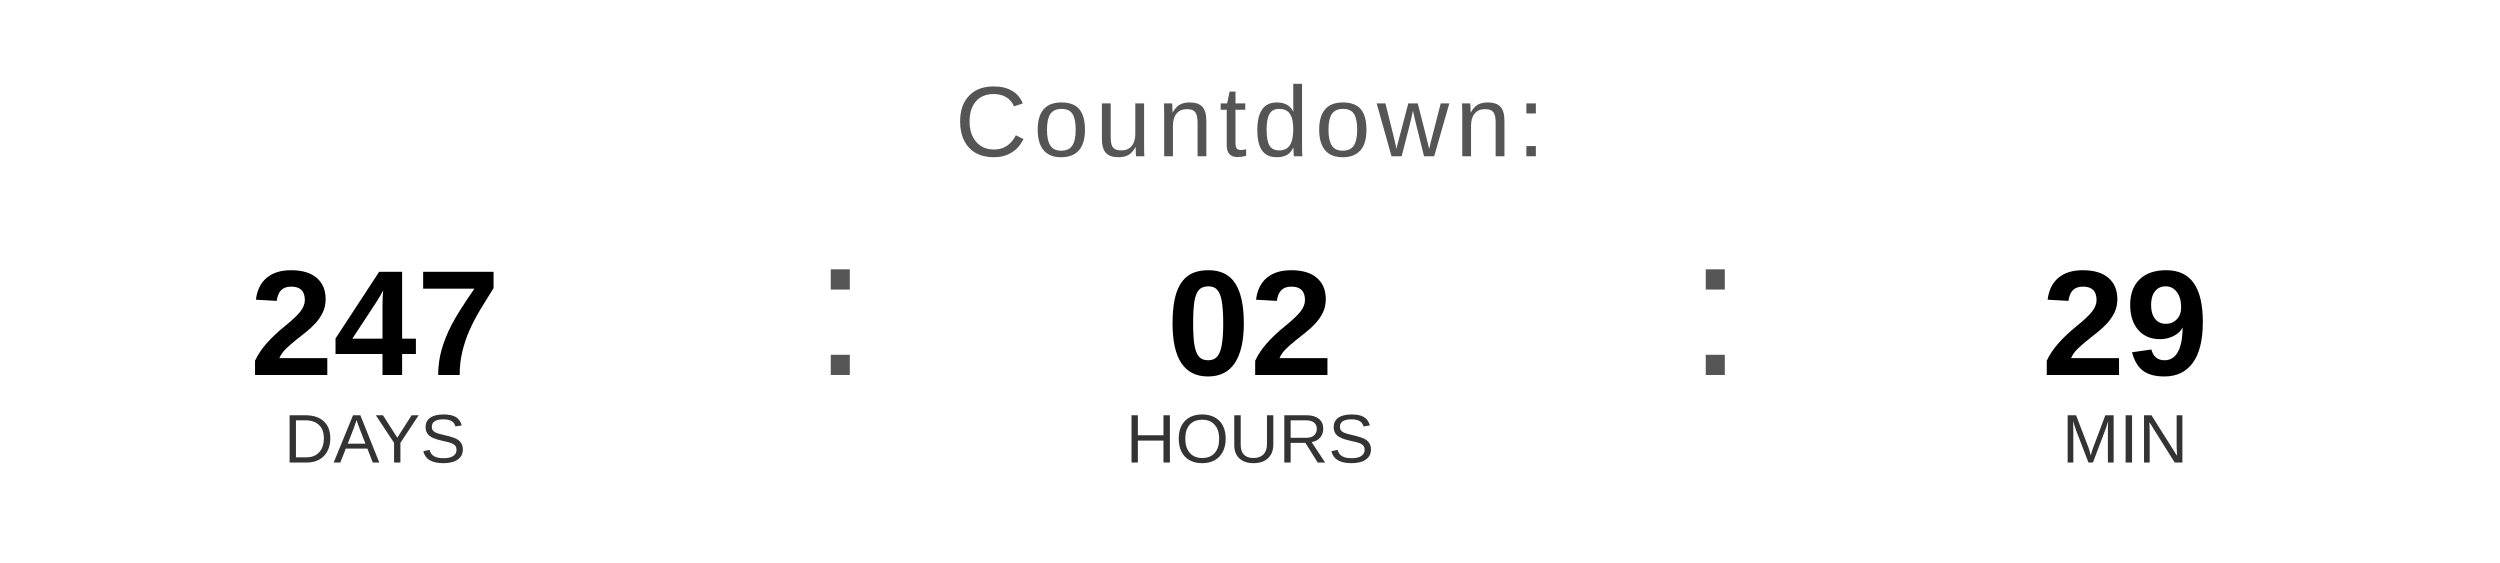
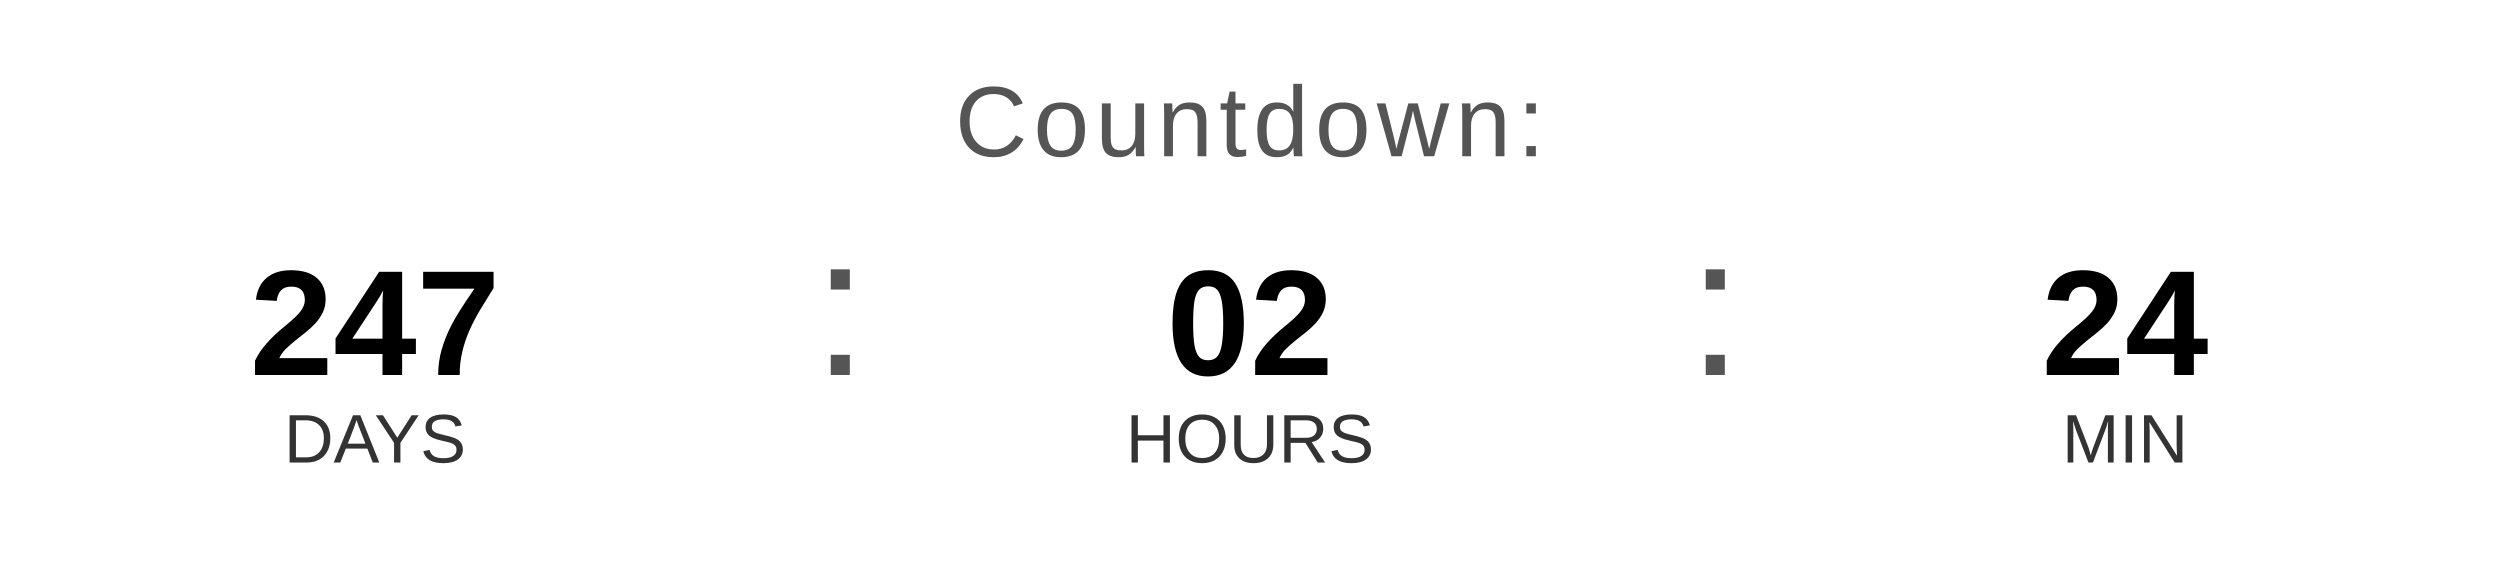
<svg xmlns="http://www.w3.org/2000/svg" width="400" height="90" viewBox="0 0 400 90">
  <text x="200" y="25" font-family="Arial, Helvetica, sans-serif" font-size="16" fill="#555555" text-anchor="middle" letter-spacing="1">
    Countdown:
  </text>
  <text x="60" y="60" font-family="Arial, Helvetica, sans-serif" font-size="24" font-weight="bold" fill="#000000" text-anchor="middle">247</text>
  <text x="60" y="74" font-family="Arial, Helvetica, sans-serif" font-size="11" fill="#333333" text-anchor="middle">DAYS</text>
  <text x="130" y="60" font-family="Arial, sans-serif" font-size="32" fill="#555555">:</text>
  <text x="200" y="60" font-family="Arial, Helvetica, sans-serif" font-size="24" font-weight="bold" fill="#000000" text-anchor="middle">02</text>
  <text x="200" y="74" font-family="Arial, Helvetica, sans-serif" font-size="11" fill="#333333" text-anchor="middle">HOURS</text>
  <text x="270" y="60" font-family="Arial, sans-serif" font-size="32" fill="#555555">:</text>
-   <text x="340" y="60" font-family="Arial, Helvetica, sans-serif" font-size="24" font-weight="bold" fill="#000000" text-anchor="middle">29</text>
+   <text x="340" y="60" font-family="Arial, Helvetica, sans-serif" font-size="24" font-weight="bold" fill="#000000" text-anchor="middle">24</text>
  <text x="340" y="74" font-family="Arial, Helvetica, sans-serif" font-size="11" fill="#333333" text-anchor="middle">MIN</text>
</svg>
